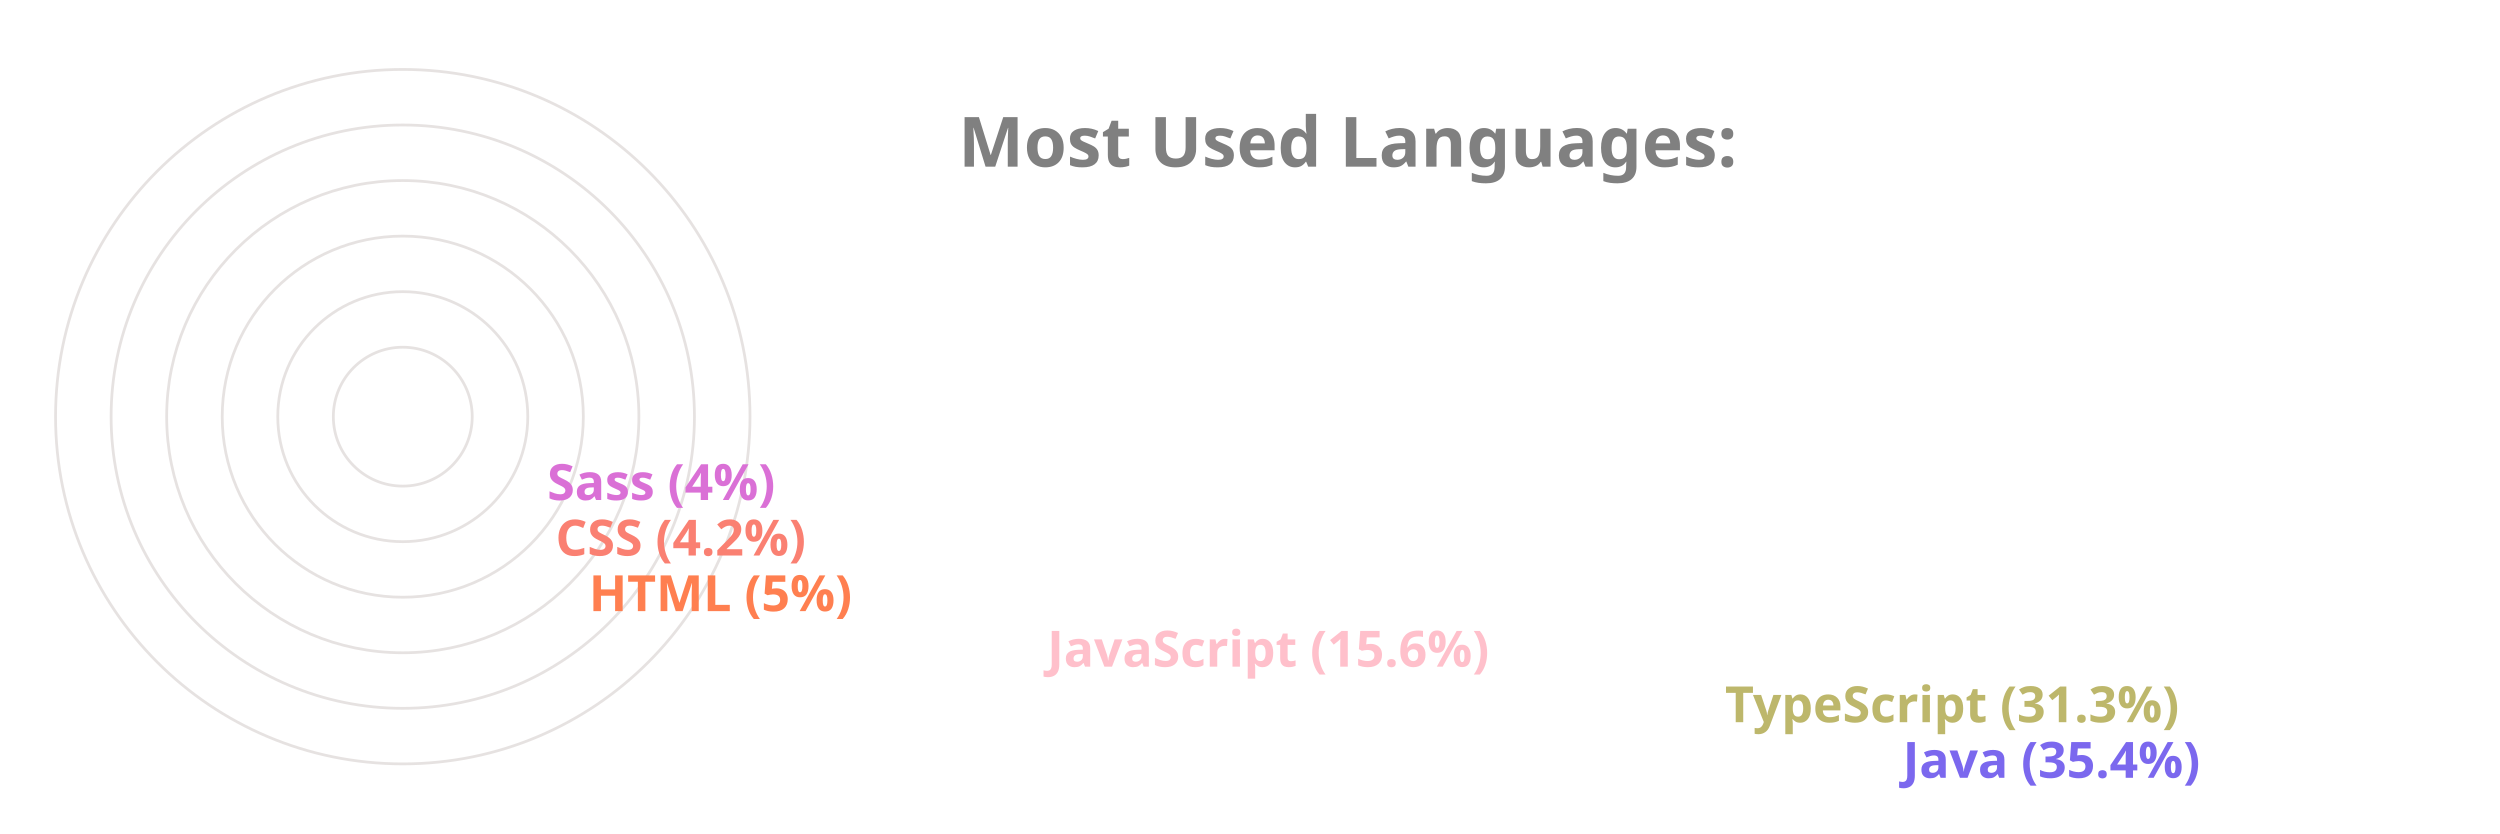
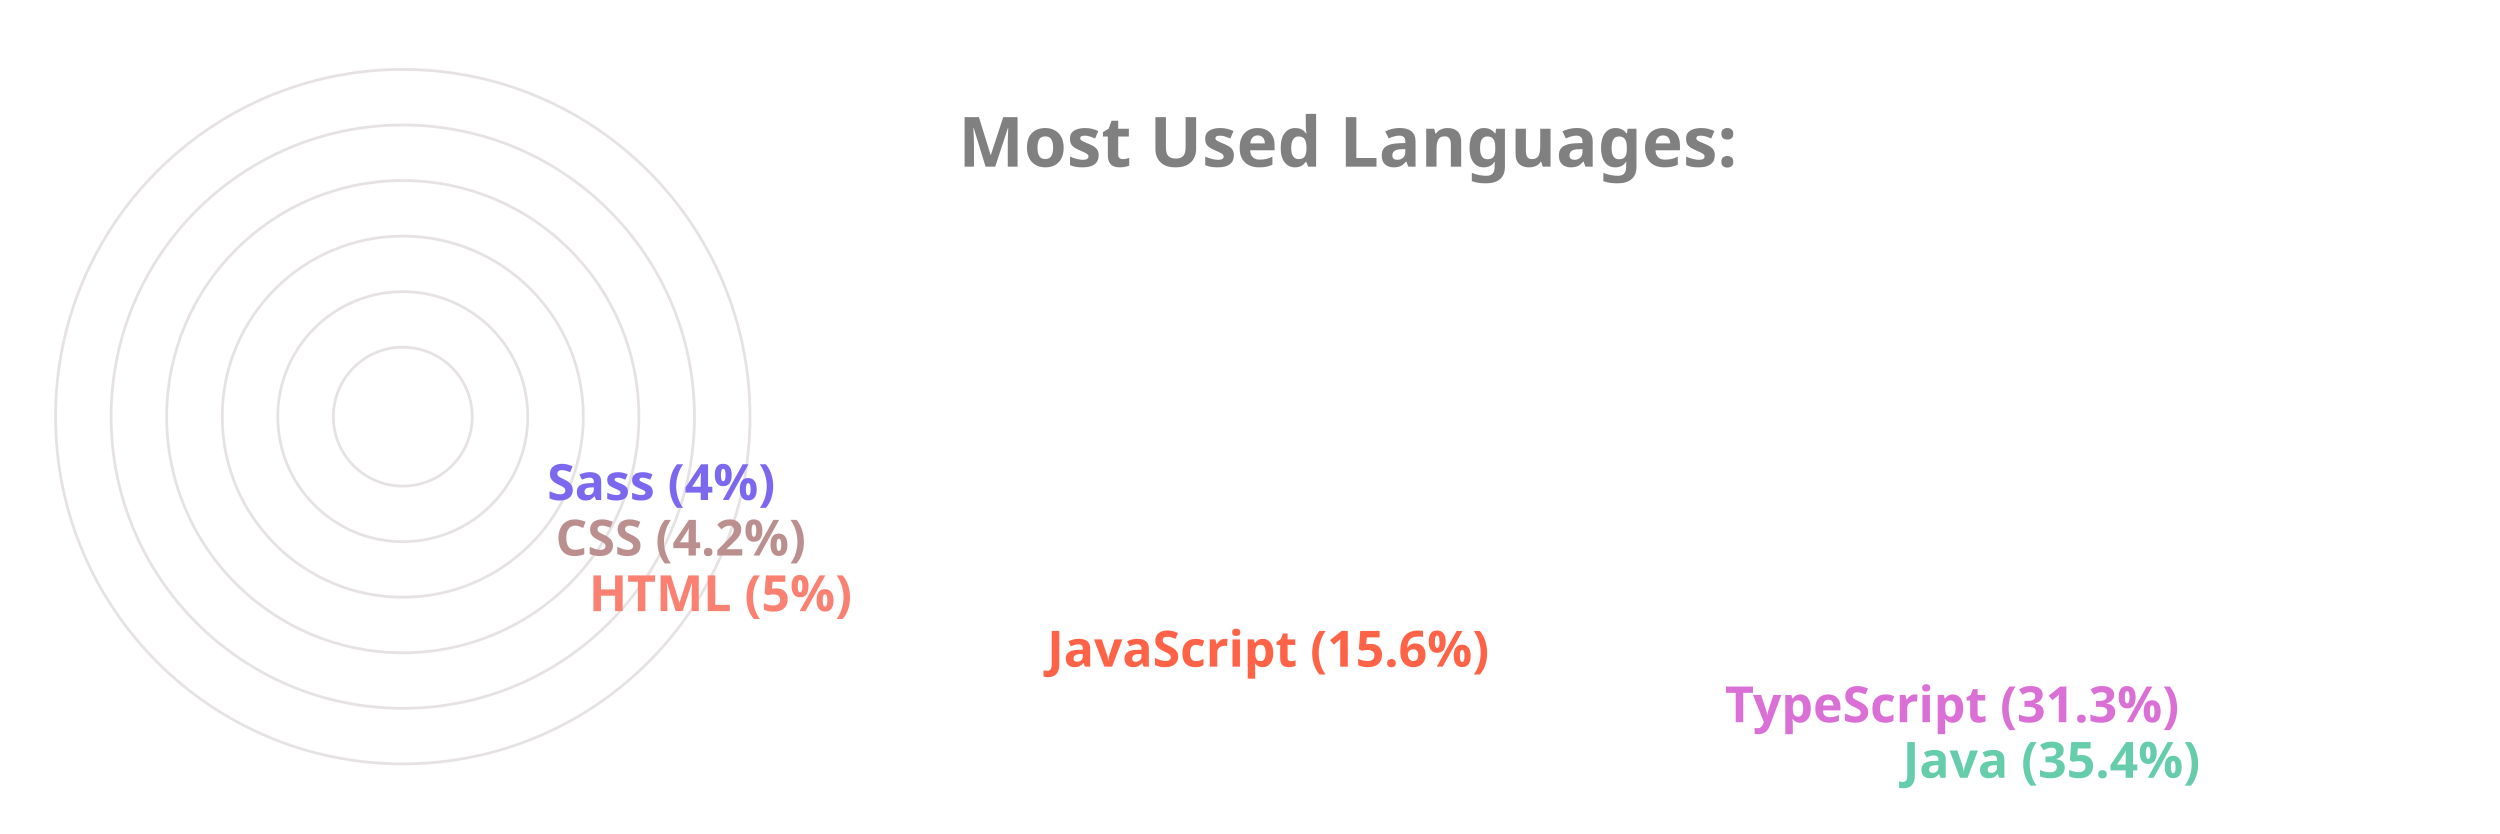
<svg xmlns="http://www.w3.org/2000/svg" viewBox="0 0 650 300" height="200px" width="600px">
  <style>
		.label {
			font: bold 25px sans-serif;
			color: #404040;
			-webkit-text-stroke: 1px white;
	  	}
		.name {
			font: bold 18px sans-serif;
			color: #404040;
	  	}

		.line {
			stroke-dasharray: 1000;
			stroke-dashoffset: 1000;
			animation: dash 3.5s ease-in-out forwards;	
			animation-iteration-count: infinite;
			animation-direction: alternate-reverse;
		}

		.path {
			stroke-dasharray: 1000;
			stroke-dashoffset: 1000;
			animation: dash 3.5s ease-in-out forwards;	
			animation-iteration-count: infinite;
			animation-direction: alternate-reverse;
		}
		  
		@keyframes dash {
			to {
				stroke-dashoffset: 0;
			}
		}

	</style>
  <g stroke="#E6E2E1" fill="none" stroke-width="1">
    <circle cx="20" cy="150" r="125" />
    <circle cx="20" cy="150" r="105" />
    <circle cx="20" cy="150" r="85" />
    <circle cx="20" cy="150" r="65" />
    <circle cx="20" cy="150" r="45" />
    <circle cx="20" cy="150" r="25" />
  </g>
  <g fill="none" stroke-width="20" class="line">
-     <line x2="550" y2="275" x1="20" y1="275" stroke="MediumSlateBlue" />
-     <line x2="486" y2="255" x1="20" y1="255" stroke="DarkKhaki" />
-     <line x2="242" y2="235" x1="20" y1="235" stroke="Pink" />
-     <line x2="77" y2="215" x1="20" y1="215" stroke="Coral" />
-     <line x2="65" y2="195" x1="20" y1="195" stroke="Salmon" />
-     <line x2="62" y2="175" x1="20" y1="175" stroke="Orchid" />
+     <line x2="550" y2="275" x1="20" y1="275" stroke="MediumAquaMarine" />
+     <line x2="486" y2="255" x1="20" y1="255" stroke="Orchid" />
+     <line x2="242" y2="235" x1="20" y1="235" stroke="Tomato" />
+     <line x2="77" y2="215" x1="20" y1="215" stroke="Salmon" />
+     <line x2="65" y2="195" x1="20" y1="195" stroke="RosyBrown" />
+     <line x2="62" y2="175" x1="20" y1="175" stroke="MediumSlateBlue" />
  </g>
  <g fill="none" stroke-width="20" stroke-linecap="round" class="path">
-     <path d="M 20 275 A 125 125 45 0 1 -82 78" stroke="MediumSlateBlue" />
-     <path d="M 20 255 A 105 105 45 0 1 -70 95" stroke="DarkKhaki" />
-     <path d="M 20 235 A 85 85 45 0 1 -61 126" stroke="Pink" />
-     <path d="M 20 215 A 65 65 45 0 1 -44 144" stroke="Coral" />
-     <path d="M 20 195 A 45 45 45 0 1 -24 146" stroke="Salmon" />
-     <path d="M 20 175 A 25 25 45 0 1 -4 148" stroke="Orchid" />
+     <path d="M 20 275 A 125 125 45 0 1 -82 78" stroke="MediumAquaMarine" />
+     <path d="M 20 255 A 105 105 45 0 1 -70 95" stroke="Orchid" />
+     <path d="M 20 235 A 85 85 45 0 1 -61 126" stroke="Tomato" />
+     <path d="M 20 215 A 65 65 45 0 1 -44 144" stroke="Salmon" />
+     <path d="M 20 195 A 45 45 45 0 1 -24 146" stroke="RosyBrown" />
+     <path d="M 20 175 A 25 25 45 0 1 -4 148" stroke="MediumSlateBlue" />
  </g>
  <g class="name">
-     <text x="560" y="280" fill="MediumSlateBlue">Java (35.4%)</text>
-     <text x="496" y="260" fill="DarkKhaki">TypeScript (31.3%)</text>
-     <text x="252" y="240" fill="Pink">JavaScript (15.6%)</text>
-     <text x="87" y="220" fill="Coral">HTML (5%)</text>
-     <text x="75" y="200" fill="Salmon">CSS (4.2%)</text>
-     <text x="72" y="180" fill="Orchid">Sass (4%)</text>
+     <text x="560" y="280" fill="MediumAquaMarine">Java (35.4%)</text>
+     <text x="496" y="260" fill="Orchid">TypeScript (31.3%)</text>
+     <text x="252" y="240" fill="Tomato">JavaScript (15.6%)</text>
+     <text x="87" y="220" fill="Salmon">HTML (5%)</text>
+     <text x="75" y="200" fill="RosyBrown">CSS (4.2%)</text>
+     <text x="72" y="180" fill="MediumSlateBlue">Sass (4%)</text>
  </g>
  <g class="label">
    <text x="220" y="60" fill="grey">Most Used Languages:</text>
  </g>
</svg>
